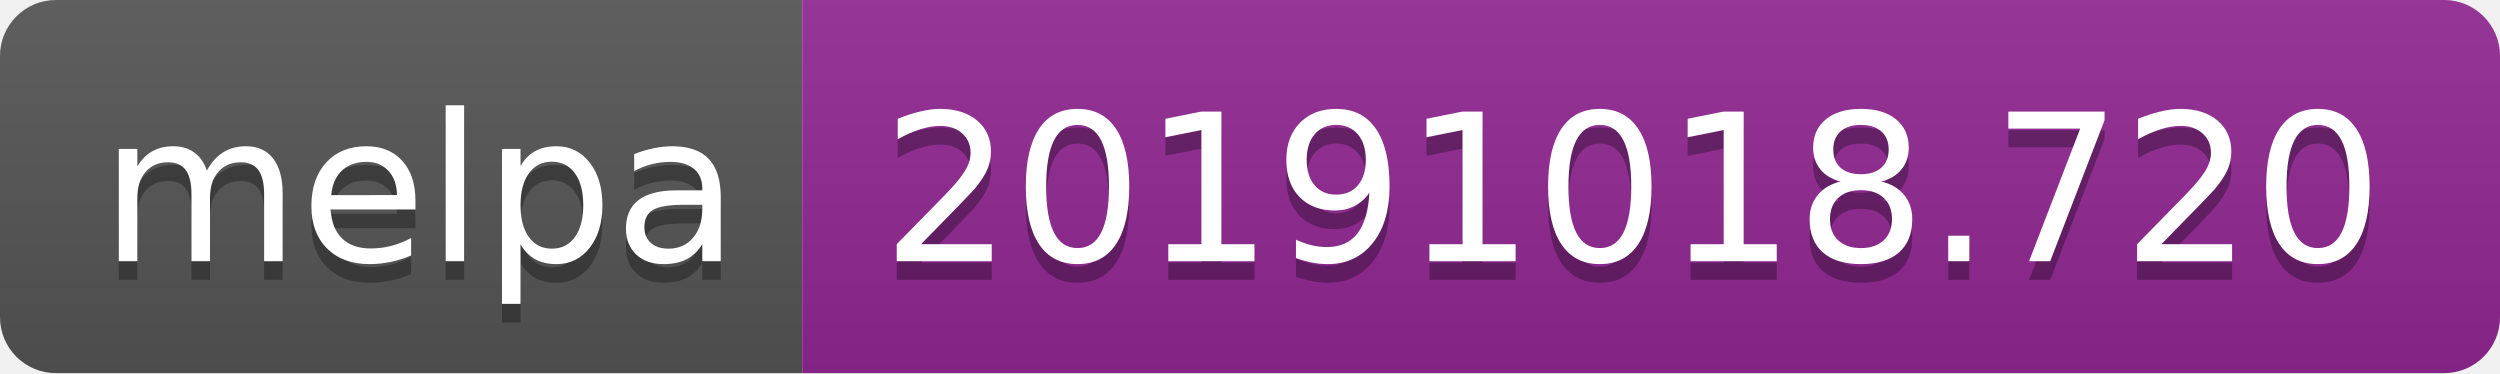
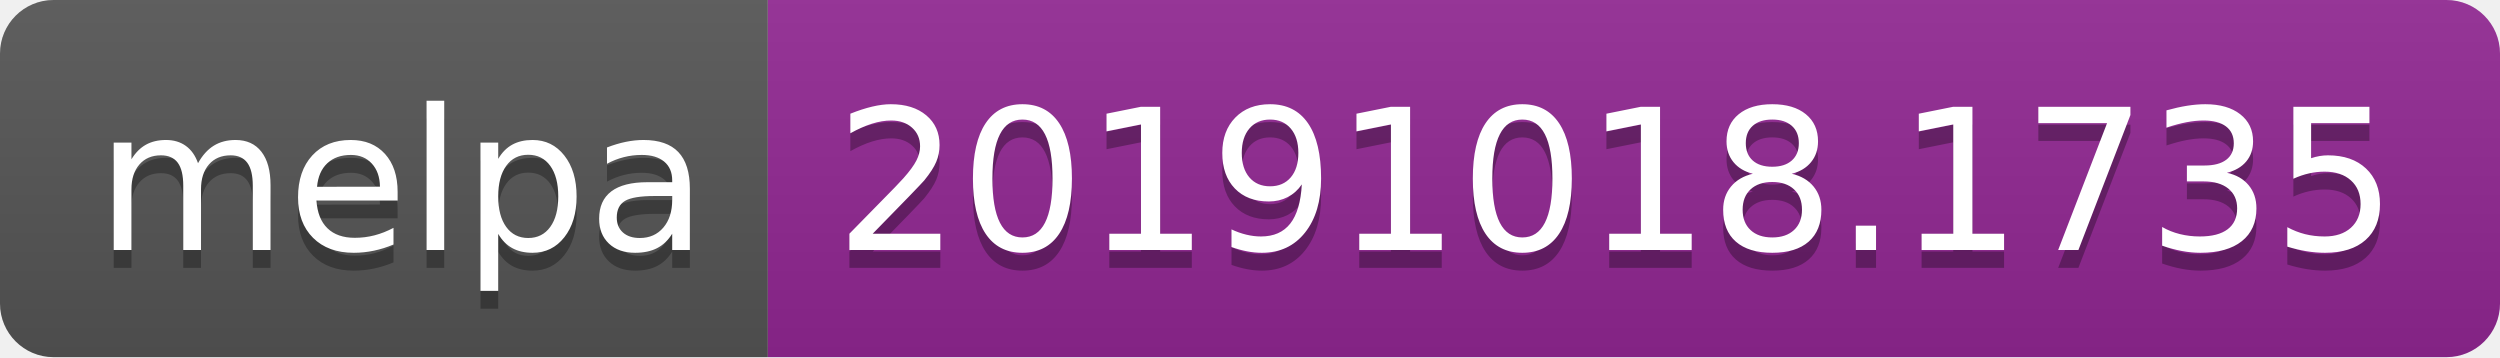
- <svg xmlns="http://www.w3.org/2000/svg" width="134" height="20">
+ <svg xmlns="http://www.w3.org/2000/svg" width="140" height="20">
  <linearGradient id="b" x2="0" y2="100%">
    <stop offset="0" stop-color="#bbb" stop-opacity=".1" />
    <stop offset="1" stop-opacity=".1" />
  </linearGradient>
  <clipPath id="a">
-     <rect width="134" height="20" rx="3" fill="#fff" />
+     <rect width="140" height="20" rx="3" fill="#fff" />
  </clipPath>
  <g clip-path="url(#a)">
    <path fill="#555" d="M0 0h43v20H0z" />
-     <path fill="#922793" d="M43 0h91v20H43z" />
-     <path fill="url(#b)" d="M0 0h134v20H0z" />
+     <path fill="#922793" d="M43 0h97v20H43z" />
+     <path fill="url(#b)" d="M0 0h140v20H0z" />
  </g>
  <g fill="#fff" text-anchor="middle" font-family="DejaVu Sans,Verdana,Geneva,sans-serif" font-size="110">
    <text x="225" y="150" fill="#010101" fill-opacity=".3" transform="scale(.1)" textLength="330">melpa</text>
    <text x="225" y="140" transform="scale(.1)" textLength="330">melpa</text>
-     <text x="875" y="150" fill="#010101" fill-opacity=".3" transform="scale(.1)" textLength="810">20191018.720</text>
-     <text x="875" y="140" transform="scale(.1)" textLength="810">20191018.720</text>
+     <text x="905" y="150" fill="#010101" fill-opacity=".3" transform="scale(.1)" textLength="870">20191018.1735</text>
+     <text x="905" y="140" transform="scale(.1)" textLength="870">20191018.1735</text>
  </g>
</svg>
